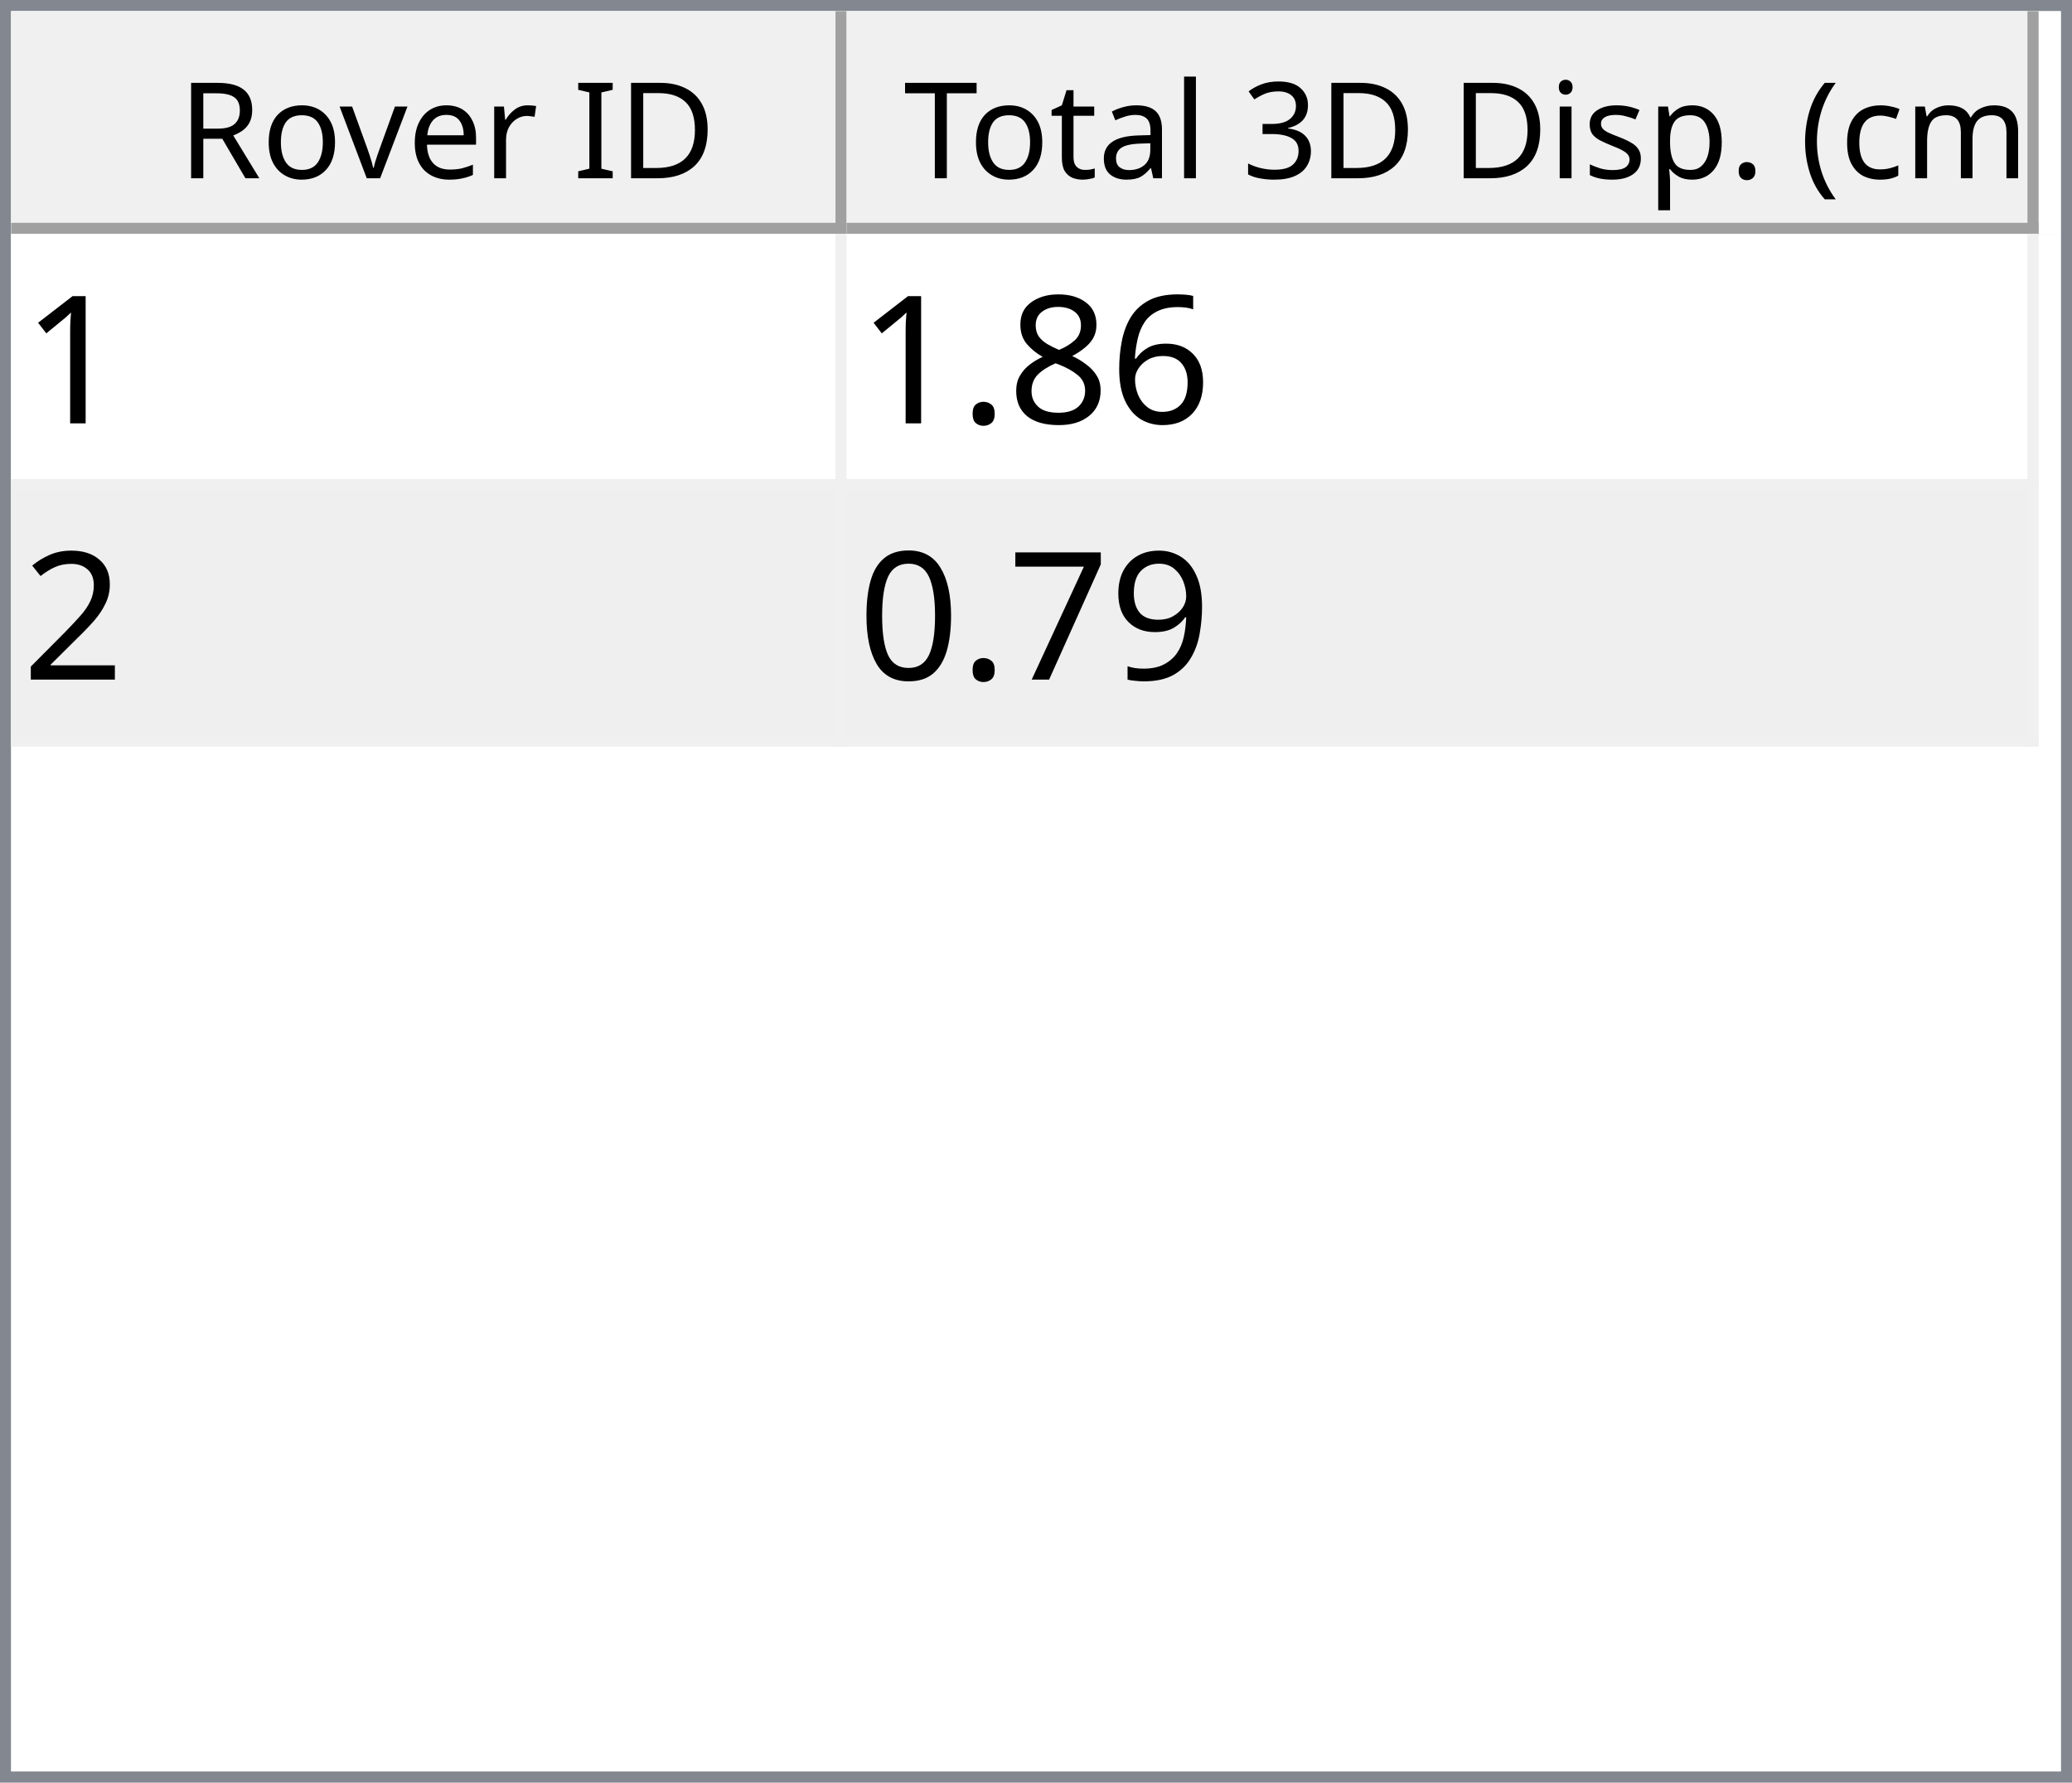
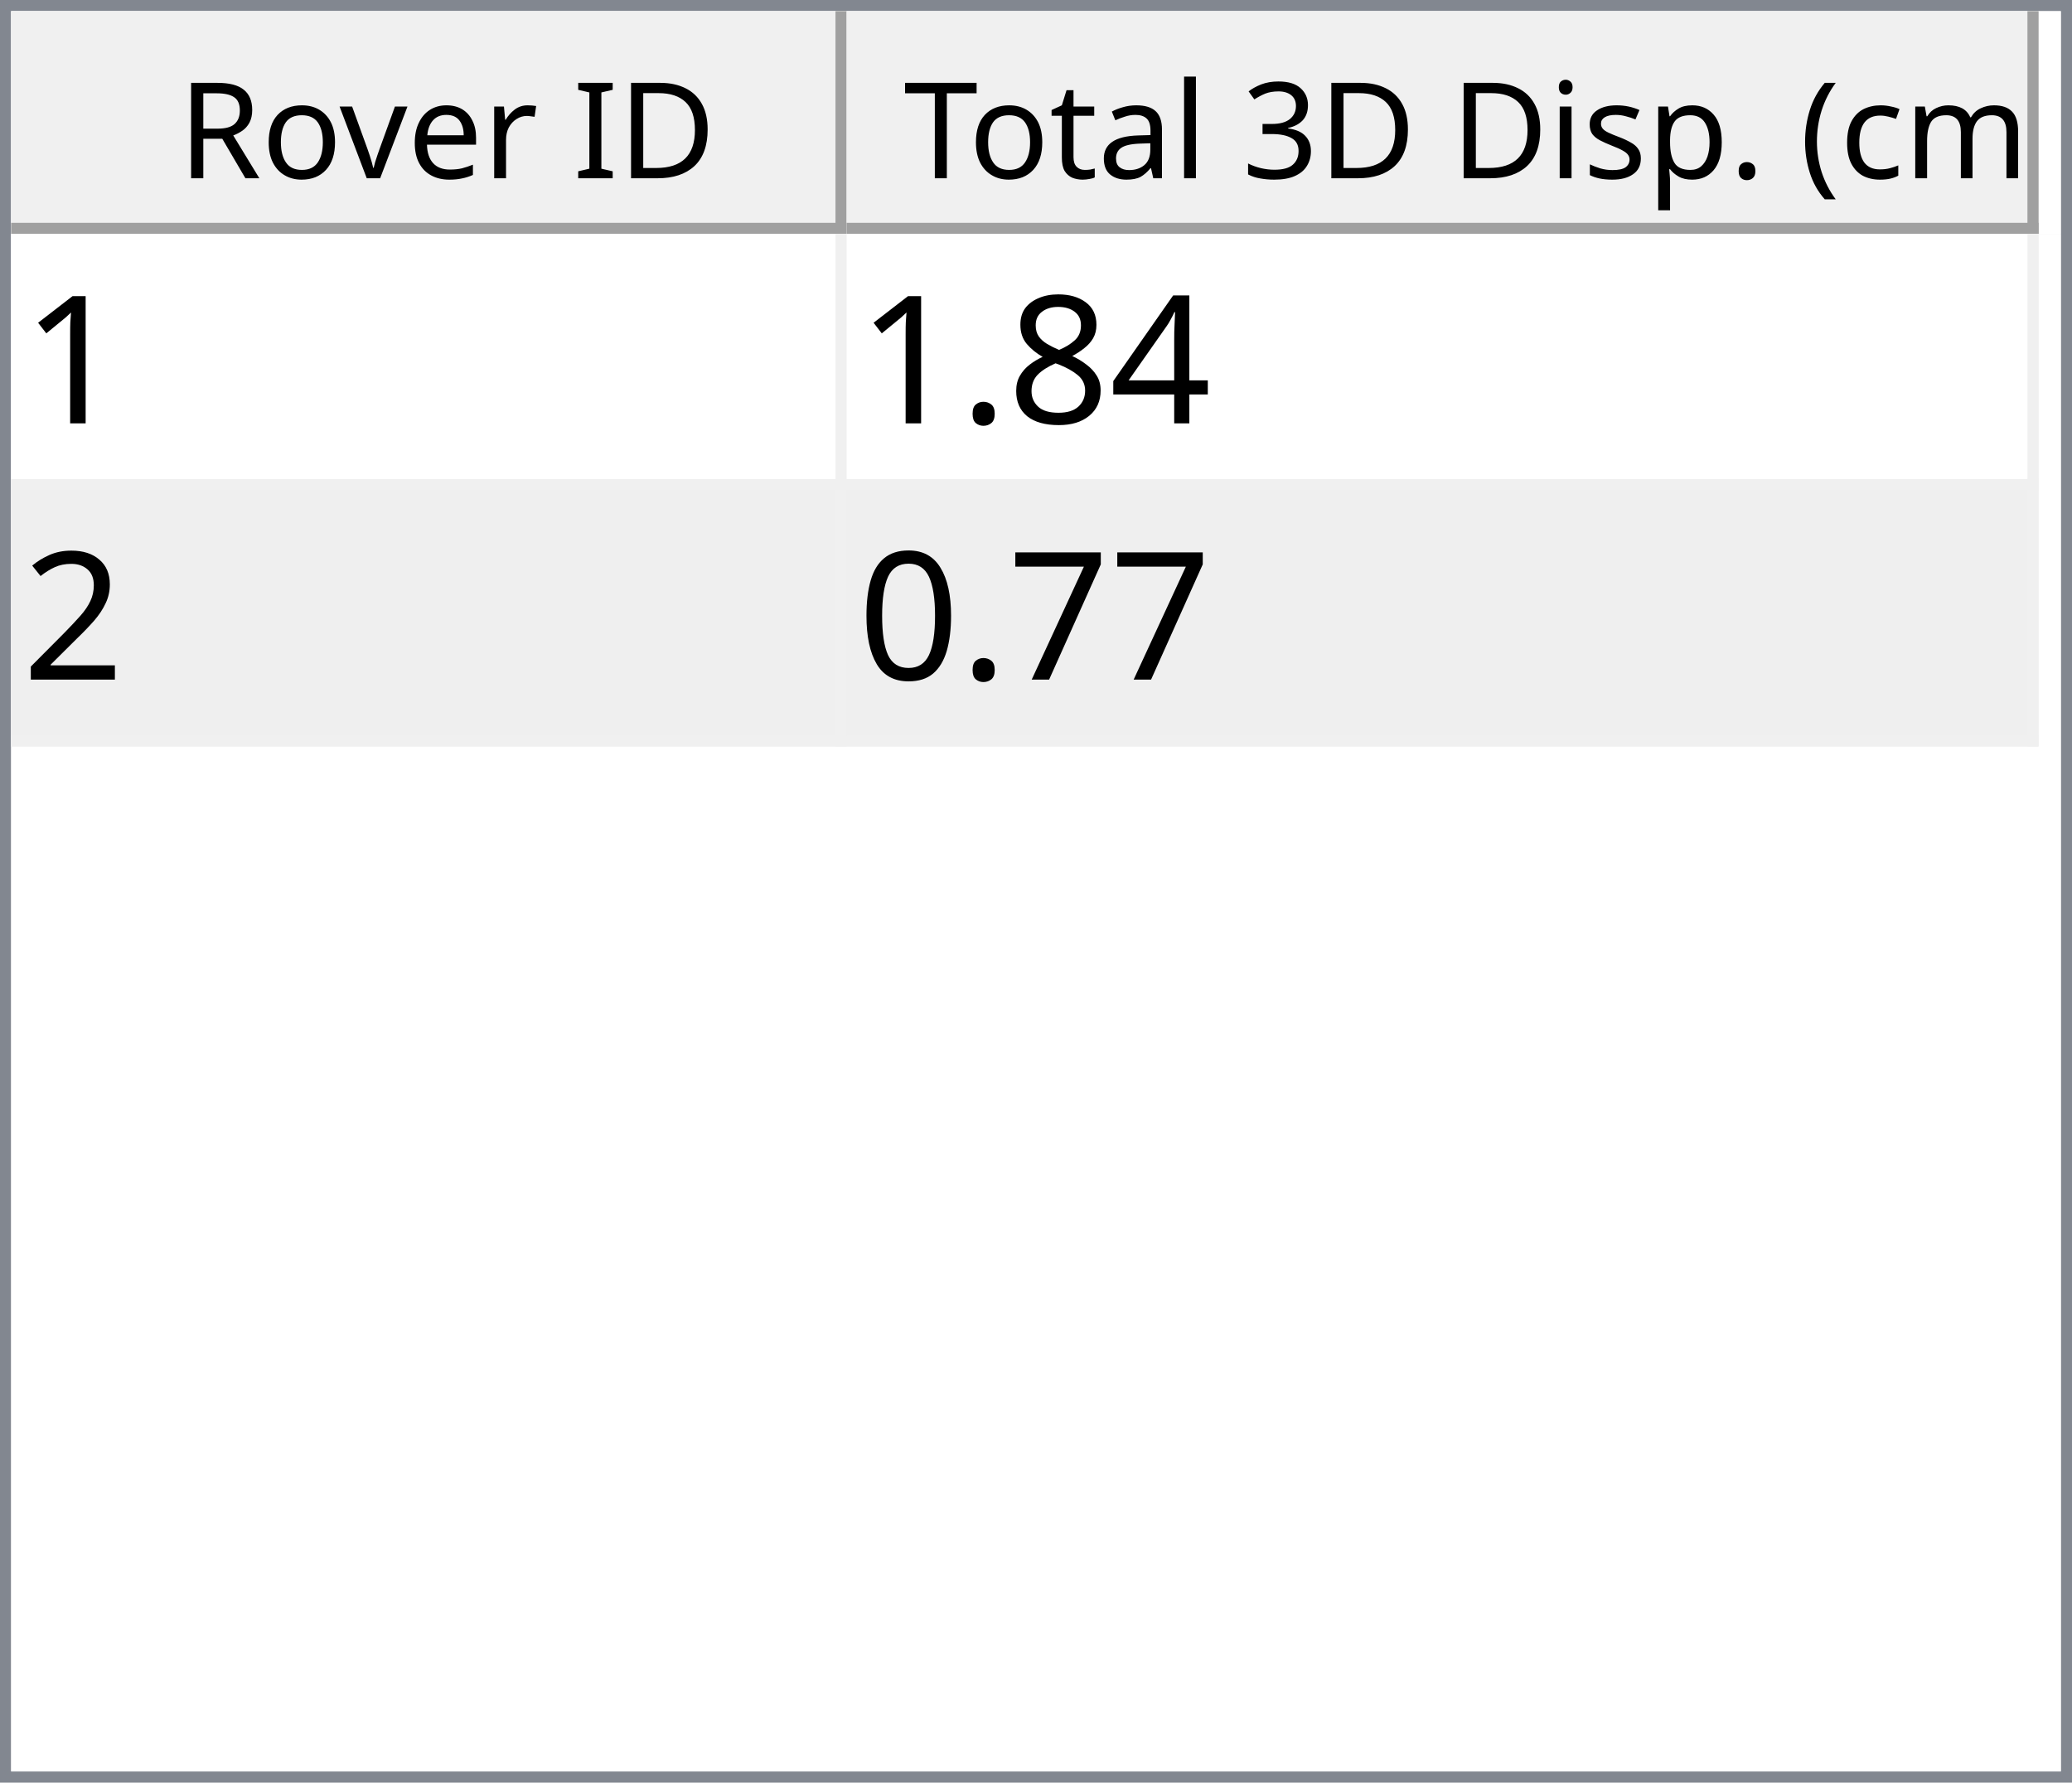
<svg xmlns="http://www.w3.org/2000/svg" style="fill-opacity:1; color-rendering:auto; color-interpolation:auto; text-rendering:auto; stroke:black; stroke-linecap:square; stroke-miterlimit:10; shape-rendering:auto; stroke-opacity:1; fill:black; stroke-dasharray:none; font-weight:normal; stroke-width:1; font-family:'Dialog'; font-style:normal; stroke-linejoin:miter; font-size:12px; stroke-dashoffset:0; image-rendering:auto;" width="186" height="160">
  <defs id="genericDefs" />
  <g>
    <defs id="defs1">
      <clipPath clipPathUnits="userSpaceOnUse" id="clipPath1">
        <path d="M0 0 L186 0 L186 160 L0 160 L0 0 Z" />
      </clipPath>
      <clipPath clipPathUnits="userSpaceOnUse" id="clipPath2">
        <path d="M0 0 L0 160 L186 160 L186 0 Z" />
      </clipPath>
      <clipPath clipPathUnits="userSpaceOnUse" id="clipPath3">
        <path d="M0 0 L0 20 L184 20 L184 0 Z" />
      </clipPath>
      <clipPath clipPathUnits="userSpaceOnUse" id="clipPath4">
        <path d="M0 0 L0 20 L75 20 L75 0 Z" />
      </clipPath>
      <clipPath clipPathUnits="userSpaceOnUse" id="clipPath5">
        <path d="M1 1 L1 19 L74 19 L74 1 Z" />
      </clipPath>
      <clipPath clipPathUnits="userSpaceOnUse" id="clipPath6">
        <path d="M0 0 L0 18 L73 18 L73 0 Z" />
      </clipPath>
      <clipPath clipPathUnits="userSpaceOnUse" id="clipPath7">
        <path d="M-0.5 -0.5 L-0.5 19.5 L74.5 19.5 L74.5 -0.5 Z" />
      </clipPath>
      <clipPath clipPathUnits="userSpaceOnUse" id="clipPath8">
        <path d="M0 0 L0 20 L107 20 L107 0 Z" />
      </clipPath>
      <clipPath clipPathUnits="userSpaceOnUse" id="clipPath9">
        <path d="M1 1 L1 19 L106 19 L106 1 Z" />
      </clipPath>
      <clipPath clipPathUnits="userSpaceOnUse" id="clipPath10">
        <path d="M0 0 L0 18 L105 18 L105 0 Z" />
      </clipPath>
      <clipPath clipPathUnits="userSpaceOnUse" id="clipPath11">
        <path d="M-0.5 -0.5 L-0.5 19.5 L106.5 19.5 L106.5 -0.5 Z" />
      </clipPath>
      <clipPath clipPathUnits="userSpaceOnUse" id="clipPath12">
        <path d="M0 0 L0 138 L184 138 L184 0 Z" />
      </clipPath>
      <clipPath clipPathUnits="userSpaceOnUse" id="clipPath13">
        <path d="M0 0 L0 46 L182 46 L182 0 Z" />
      </clipPath>
      <clipPath clipPathUnits="userSpaceOnUse" id="clipPath14">
        <path d="M-0.5 -0.5 L-0.5 45.5 L181.5 45.5 L181.5 -0.5 Z" />
      </clipPath>
      <clipPath clipPathUnits="userSpaceOnUse" id="clipPath15">
        <path d="M0 0 L0 22 L74 22 L74 0 Z" />
      </clipPath>
      <clipPath clipPathUnits="userSpaceOnUse" id="clipPath16">
        <path d="M0 0 L0 22 L106 22 L106 0 Z" />
      </clipPath>
      <font horiz-adv-x="64.551" id="font1">
        <font-face ascent="107.91" descent="25.098" units-per-em="100" style="font-style:normal; font-family:Segoe UI; font-weight:normal;" />
        <missing-glyph horiz-adv-x="64.551" d="M8.109 0 L8.109 68.266 L56.453 68.266 L56.453 0 L8.109 0 ZM15.328 7.234 L49.219 7.234 L49.219 61.031 L15.328 61.031 L15.328 7.234 Z" />
        <glyph unicode="D" horiz-adv-x="70.117" d="M9.188 0 L9.188 70.016 L28.516 70.016 Q65.531 70.016 65.531 35.891 Q65.531 19.672 55.25 9.836 Q44.969 0 27.734 0 L9.188 0 ZM17.391 62.594 L17.391 7.422 L27.828 7.422 Q41.609 7.422 49.273 14.797 Q56.938 22.172 56.938 35.688 Q56.938 62.594 28.328 62.594 L17.391 62.594 Z" />
        <glyph unicode="I" horiz-adv-x="26.611" d="M17.391 0 L9.188 0 L9.188 70.016 L17.391 70.016 L17.391 0 Z" />
        <glyph unicode=" " horiz-adv-x="27.393" d="" />
        <glyph unicode="r" horiz-adv-x="34.766" d="M34.188 41.891 Q32.078 43.5 28.125 43.5 Q23 43.5 19.555 38.672 Q16.109 33.844 16.109 25.484 L16.109 0 L8.109 0 L8.109 50 L16.109 50 L16.109 39.703 L16.312 39.703 Q18.016 44.969 21.531 47.922 Q25.047 50.875 29.391 50.875 Q32.516 50.875 34.188 50.203 L34.188 41.891 Z" />
        <glyph unicode="e" horiz-adv-x="52.295" d="M48.297 23 L12.984 23 Q13.188 14.656 17.484 10.109 Q21.781 5.562 29.297 5.562 Q37.75 5.562 44.828 11.141 L44.828 3.609 Q38.234 -1.172 27.391 -1.172 Q16.797 -1.172 10.742 5.641 Q4.688 12.453 4.688 24.812 Q4.688 36.469 11.305 43.82 Q17.922 51.172 27.734 51.172 Q37.547 51.172 42.922 44.828 Q48.297 38.484 48.297 27.203 L48.297 23 ZM40.094 29.781 Q40.047 36.719 36.75 40.578 Q33.453 44.438 27.594 44.438 Q21.922 44.438 17.969 40.383 Q14.016 36.328 13.094 29.781 L40.094 29.781 Z" />
        <glyph unicode="v" horiz-adv-x="47.9" d="M47.406 50 L27.484 0 L19.625 0 L0.688 50 L9.469 50 L22.172 13.672 Q23.578 9.672 23.922 6.688 L24.125 6.688 Q24.609 10.453 25.688 13.484 L38.969 50 L47.406 50 Z" />
        <glyph unicode="o" horiz-adv-x="58.594" d="M29 -1.172 Q17.922 -1.172 11.305 5.836 Q4.688 12.844 4.688 24.422 Q4.688 37.016 11.57 44.094 Q18.453 51.172 30.172 51.172 Q41.359 51.172 47.633 44.289 Q53.906 37.406 53.906 25.203 Q53.906 13.234 47.141 6.031 Q40.375 -1.172 29 -1.172 ZM29.594 44.438 Q21.875 44.438 17.383 39.188 Q12.891 33.938 12.891 24.703 Q12.891 15.828 17.43 10.695 Q21.969 5.562 29.594 5.562 Q37.359 5.562 41.531 10.594 Q45.703 15.625 45.703 24.906 Q45.703 34.281 41.531 39.359 Q37.359 44.438 29.594 44.438 Z" />
        <glyph unicode="R" horiz-adv-x="59.814" d="M59.375 0 L49.609 0 L37.891 19.625 Q36.281 22.359 34.766 24.289 Q33.25 26.219 31.664 27.438 Q30.078 28.656 28.25 29.219 Q26.422 29.781 24.125 29.781 L17.391 29.781 L17.391 0 L9.188 0 L9.188 70.016 L30.078 70.016 Q34.672 70.016 38.555 68.867 Q42.438 67.719 45.289 65.375 Q48.141 63.031 49.758 59.547 Q51.375 56.062 51.375 51.375 Q51.375 47.703 50.273 44.656 Q49.172 41.609 47.148 39.211 Q45.125 36.812 42.266 35.133 Q39.406 33.453 35.844 32.516 L35.844 32.328 Q37.594 31.547 38.891 30.547 Q40.188 29.547 41.359 28.18 Q42.531 26.812 43.68 25.078 Q44.828 23.344 46.234 21.047 L59.375 0 ZM17.391 62.594 L17.391 37.203 L28.516 37.203 Q31.594 37.203 34.203 38.133 Q36.812 39.062 38.719 40.797 Q40.625 42.531 41.703 45.047 Q42.781 47.562 42.781 50.688 Q42.781 56.297 39.141 59.445 Q35.5 62.594 28.609 62.594 L17.391 62.594 Z" />
        <glyph unicode=")" horiz-adv-x="30.176" d="M8.297 -15.922 L1.172 -15.922 Q16.406 2.344 16.406 26.812 Q16.406 51.469 1.078 70.016 L8.297 70.016 Q23.531 52.156 23.531 26.703 Q23.531 1.375 8.297 -15.922 Z" />
        <glyph unicode="m" horiz-adv-x="86.133" d="M79.109 0 L71.094 0 L71.094 28.719 Q71.094 37.016 68.531 40.727 Q65.969 44.438 59.906 44.438 Q54.781 44.438 51.195 39.75 Q47.609 35.062 47.609 28.516 L47.609 0 L39.594 0 L39.594 29.688 Q39.594 44.438 28.219 44.438 Q22.953 44.438 19.531 40.016 Q16.109 35.594 16.109 28.516 L16.109 0 L8.109 0 L8.109 50 L16.109 50 L16.109 42.094 L16.312 42.094 Q21.625 51.172 31.844 51.172 Q36.969 51.172 40.773 48.312 Q44.578 45.453 46 40.828 Q51.562 51.172 62.594 51.172 Q79.109 51.172 79.109 30.812 L79.109 0 Z" />
        <glyph unicode="c" horiz-adv-x="46.191" d="M42.188 2.297 Q36.422 -1.172 28.516 -1.172 Q17.828 -1.172 11.258 5.789 Q4.688 12.75 4.688 23.828 Q4.688 36.188 11.766 43.68 Q18.844 51.172 30.672 51.172 Q37.25 51.172 42.281 48.734 L42.281 40.531 Q36.719 44.438 30.375 44.438 Q22.703 44.438 17.797 38.945 Q12.891 33.453 12.891 24.516 Q12.891 15.719 17.508 10.641 Q22.125 5.562 29.891 5.562 Q36.422 5.562 42.188 9.906 L42.188 2.297 Z" />
        <glyph unicode="(" horiz-adv-x="30.176" d="M29.109 -15.922 L21.969 -15.922 Q6.844 1.375 6.844 26.703 Q6.844 52.156 21.969 70.016 L29.203 70.016 Q13.875 51.469 13.875 26.812 Q13.875 2.344 29.109 -15.922 Z" />
        <glyph unicode="." horiz-adv-x="21.68" d="M10.891 -1.078 Q8.641 -1.078 7.055 0.539 Q5.469 2.156 5.469 4.391 Q5.469 6.641 7.055 8.273 Q8.641 9.906 10.891 9.906 Q13.188 9.906 14.797 8.273 Q16.406 6.641 16.406 4.391 Q16.406 2.156 14.797 0.539 Q13.188 -1.078 10.891 -1.078 Z" />
        <glyph unicode="p" horiz-adv-x="58.789" d="M16.312 7.234 L16.109 7.234 L16.109 -23 L8.109 -23 L8.109 50 L16.109 50 L16.109 41.219 L16.312 41.219 Q22.219 51.172 33.594 51.172 Q43.266 51.172 48.688 44.461 Q54.109 37.75 54.109 26.469 Q54.109 13.922 48 6.375 Q41.891 -1.172 31.297 -1.172 Q21.578 -1.172 16.312 7.234 ZM16.109 27.391 L16.109 20.406 Q16.109 14.203 20.141 9.883 Q24.172 5.562 30.375 5.562 Q37.641 5.562 41.773 11.133 Q45.906 16.703 45.906 26.609 Q45.906 34.969 42.047 39.703 Q38.188 44.438 31.594 44.438 Q24.609 44.438 20.359 39.578 Q16.109 34.719 16.109 27.391 Z" />
        <glyph unicode="s" horiz-adv-x="42.432" d="M5.078 1.812 L5.078 10.406 Q11.625 5.562 19.484 5.562 Q30.031 5.562 30.031 12.594 Q30.031 14.594 29.125 15.992 Q28.219 17.391 26.68 18.461 Q25.141 19.531 23.07 20.383 Q21 21.234 18.609 22.172 Q15.281 23.484 12.766 24.828 Q10.25 26.172 8.57 27.859 Q6.891 29.547 6.031 31.695 Q5.172 33.844 5.172 36.719 Q5.172 40.234 6.789 42.945 Q8.406 45.656 11.086 47.484 Q13.766 49.312 17.211 50.242 Q20.656 51.172 24.312 51.172 Q30.812 51.172 35.938 48.922 L35.938 40.828 Q30.422 44.438 23.25 44.438 Q21 44.438 19.195 43.922 Q17.391 43.406 16.094 42.477 Q14.797 41.547 14.086 40.258 Q13.375 38.969 13.375 37.406 Q13.375 35.453 14.086 34.133 Q14.797 32.812 16.164 31.789 Q17.531 30.766 19.484 29.938 Q21.438 29.109 23.922 28.125 Q27.25 26.859 29.883 25.516 Q32.516 24.172 34.375 22.484 Q36.234 20.797 37.234 18.602 Q38.234 16.406 38.234 13.375 Q38.234 9.672 36.602 6.938 Q34.969 4.203 32.234 2.398 Q29.5 0.594 25.93 -0.289 Q22.359 -1.172 18.453 -1.172 Q10.75 -1.172 5.078 1.812 Z" />
        <glyph unicode="i" horiz-adv-x="24.219" d="M12.203 62.703 Q10.062 62.703 8.547 64.164 Q7.031 65.625 7.031 67.875 Q7.031 70.125 8.547 71.609 Q10.062 73.094 12.203 73.094 Q14.406 73.094 15.945 71.609 Q17.484 70.125 17.484 67.875 Q17.484 65.719 15.945 64.211 Q14.406 62.703 12.203 62.703 ZM16.109 0 L8.109 0 L8.109 50 L16.109 50 L16.109 0 Z" />
        <glyph unicode="3" horiz-adv-x="53.906" d="M46.531 19.828 Q46.531 15.094 44.75 11.211 Q42.969 7.328 39.719 4.57 Q36.469 1.812 31.93 0.297 Q27.391 -1.219 21.922 -1.219 Q11.922 -1.219 6 2.594 L6 11.188 Q13.094 5.609 22.219 5.609 Q25.875 5.609 28.828 6.539 Q31.781 7.469 33.906 9.227 Q36.031 10.984 37.18 13.477 Q38.328 15.969 38.328 19.094 Q38.328 32.812 18.797 32.812 L12.984 32.812 L12.984 39.594 L18.5 39.594 Q35.797 39.594 35.797 52.484 Q35.797 64.406 22.609 64.406 Q15.188 64.406 8.688 59.422 L8.688 67.188 Q15.375 71.188 24.609 71.188 Q29 71.188 32.57 69.969 Q36.141 68.75 38.68 66.555 Q41.219 64.359 42.609 61.281 Q44 58.203 44 54.5 Q44 40.672 30.031 36.719 L30.031 36.531 Q33.594 36.141 36.625 34.797 Q39.656 33.453 41.852 31.305 Q44.047 29.156 45.289 26.25 Q46.531 23.344 46.531 19.828 Z" />
        <glyph unicode="l" horiz-adv-x="24.219" d="M16.109 0 L8.109 0 L8.109 74.031 L16.109 74.031 L16.109 0 Z" />
        <glyph unicode="a" horiz-adv-x="50.879" d="M43.891 0 L35.891 0 L35.891 7.812 L35.688 7.812 Q30.469 -1.172 20.312 -1.172 Q12.844 -1.172 8.617 2.781 Q4.391 6.734 4.391 13.281 Q4.391 27.297 20.906 29.594 L35.891 31.688 Q35.891 44.438 25.594 44.438 Q16.547 44.438 9.281 38.281 L9.281 46.484 Q16.656 51.172 26.266 51.172 Q43.891 51.172 43.891 32.516 L43.891 0 ZM35.891 25.297 L23.828 23.641 Q18.266 22.859 15.43 20.875 Q12.594 18.891 12.594 13.875 Q12.594 10.203 15.211 7.883 Q17.828 5.562 22.172 5.562 Q28.125 5.562 32.008 9.742 Q35.891 13.922 35.891 20.312 L35.891 25.297 Z" />
        <glyph unicode="t" horiz-adv-x="33.887" d="M31.297 0.484 Q28.469 -1.078 23.828 -1.078 Q10.688 -1.078 10.688 13.578 L10.688 43.172 L2.094 43.172 L2.094 50 L10.688 50 L10.688 62.203 L18.703 64.797 L18.703 50 L31.297 50 L31.297 43.172 L18.703 43.172 L18.703 14.984 Q18.703 9.969 20.414 7.82 Q22.125 5.672 26.078 5.672 Q29.109 5.672 31.297 7.328 L31.297 0.484 Z" />
        <glyph unicode="T" horiz-adv-x="52.393" d="M50.594 62.594 L30.375 62.594 L30.375 0 L22.172 0 L22.172 62.594 L2 62.594 L2 70.016 L50.594 70.016 L50.594 62.594 Z" />
      </font>
      <font horiz-adv-x="75.0" id="font2">
        <font-face ascent="100.537" descent="21.973" units-per-em="100" style="font-style:normal; font-family:sans-serif; font-weight:normal;" />
        <missing-glyph horiz-adv-x="75.0" d="M12.5 0 L12.5 62.5 L62.5 62.5 L62.5 0 L12.5 0 ZM14.062 1.562 L60.938 1.562 L60.938 60.938 L14.062 60.938 L14.062 1.562 Z" />
        <glyph unicode="1" horiz-adv-x="55.615" d="M37.25 0 L28.469 0 L28.469 56 Q25.297 52.984 20.141 49.953 Q14.984 46.922 10.891 45.406 L10.891 53.906 Q18.266 57.375 23.781 62.305 Q29.297 67.234 31.594 71.875 L37.25 71.875 L37.25 0 Z" />
-         <glyph unicode="6" horiz-adv-x="55.615" d="M49.75 54.047 L41.016 53.375 Q39.844 58.547 37.703 60.891 Q34.125 64.656 28.906 64.656 Q24.703 64.656 21.531 62.312 Q17.391 59.281 14.992 53.469 Q12.594 47.656 12.5 36.922 Q15.672 41.75 20.266 44.094 Q24.859 46.438 29.891 46.438 Q38.672 46.438 44.852 39.969 Q51.031 33.5 51.031 23.25 Q51.031 16.5 48.125 10.719 Q45.219 4.938 40.141 1.859 Q35.062 -1.219 28.609 -1.219 Q17.625 -1.219 10.695 6.859 Q3.766 14.938 3.766 33.5 Q3.766 54.25 11.422 63.672 Q18.109 71.875 29.438 71.875 Q37.891 71.875 43.289 67.141 Q48.688 62.406 49.75 54.047 ZM13.875 23.188 Q13.875 18.656 15.797 14.508 Q17.719 10.359 21.188 8.18 Q24.656 6 28.469 6 Q34.031 6 38.039 10.492 Q42.047 14.984 42.047 22.703 Q42.047 30.125 38.086 34.398 Q34.125 38.672 28.125 38.672 Q22.172 38.672 18.023 34.398 Q13.875 30.125 13.875 23.188 Z" />
+         <glyph unicode="4" horiz-adv-x="55.615" d="M32.328 0 L32.328 17.141 L1.266 17.141 L1.266 25.203 L33.938 71.578 L41.109 71.578 L41.109 25.203 L50.781 25.203 L50.781 17.141 L41.109 17.141 L41.109 0 L32.328 0 ZM32.328 25.203 L32.328 57.469 L9.906 25.203 L32.328 25.203 Z" />
        <glyph unicode="8" horiz-adv-x="55.615" d="M17.672 38.812 Q12.203 40.828 9.57 44.539 Q6.938 48.25 6.938 53.422 Q6.938 61.234 12.555 66.555 Q18.172 71.875 27.484 71.875 Q36.859 71.875 42.578 66.43 Q48.297 60.984 48.297 53.172 Q48.297 48.188 45.68 44.508 Q43.062 40.828 37.75 38.812 Q44.344 36.672 47.781 31.883 Q51.219 27.094 51.219 20.453 Q51.219 11.281 44.727 5.031 Q38.234 -1.219 27.641 -1.219 Q17.047 -1.219 10.547 5.055 Q4.047 11.328 4.047 20.703 Q4.047 27.688 7.594 32.398 Q11.141 37.109 17.672 38.812 ZM15.922 53.719 Q15.922 48.641 19.195 45.414 Q22.469 42.188 27.688 42.188 Q32.766 42.188 36.016 45.383 Q39.266 48.578 39.266 53.219 Q39.266 58.062 35.914 61.359 Q32.562 64.656 27.594 64.656 Q22.562 64.656 19.242 61.43 Q15.922 58.203 15.922 53.719 ZM13.094 20.656 Q13.094 16.891 14.875 13.375 Q16.656 9.859 20.172 7.93 Q23.688 6 27.734 6 Q34.031 6 38.133 10.055 Q42.234 14.109 42.234 20.359 Q42.234 26.703 38.016 30.859 Q33.797 35.016 27.438 35.016 Q21.234 35.016 17.164 30.914 Q13.094 26.812 13.094 20.656 Z" />
        <glyph unicode="." horiz-adv-x="27.783" d="M9.078 0 L9.078 10.016 L19.094 10.016 L19.094 0 L9.078 0 Z" />
        <glyph unicode="2" horiz-adv-x="55.615" d="M50.344 8.453 L50.344 0 L3.031 0 Q2.938 3.172 4.047 6.109 Q5.859 10.938 9.836 15.625 Q13.812 20.312 21.344 26.469 Q33.016 36.031 37.117 41.625 Q41.219 47.219 41.219 52.203 Q41.219 57.422 37.477 61.008 Q33.734 64.594 27.734 64.594 Q21.391 64.594 17.578 60.789 Q13.766 56.984 13.719 50.25 L4.688 51.172 Q5.609 61.281 11.664 66.578 Q17.719 71.875 27.938 71.875 Q38.234 71.875 44.242 66.164 Q50.25 60.453 50.25 52 Q50.25 47.703 48.492 43.555 Q46.734 39.406 42.656 34.812 Q38.578 30.219 29.109 22.219 Q21.188 15.578 18.945 13.211 Q16.703 10.844 15.234 8.453 L50.344 8.453 Z" />
-         <glyph unicode="9" horiz-adv-x="55.615" d="M5.469 16.547 L13.922 17.328 Q14.984 11.375 18.016 8.688 Q21.047 6 25.781 6 Q29.828 6 32.883 7.859 Q35.938 9.719 37.891 12.82 Q39.844 15.922 41.164 21.195 Q42.484 26.469 42.484 31.938 Q42.484 32.516 42.438 33.688 Q39.797 29.5 35.234 26.883 Q30.672 24.266 25.344 24.266 Q16.453 24.266 10.305 30.711 Q4.156 37.156 4.156 47.703 Q4.156 58.594 10.578 65.234 Q17 71.875 26.656 71.875 Q33.641 71.875 39.43 68.117 Q45.219 64.359 48.219 57.398 Q51.219 50.438 51.219 37.25 Q51.219 23.531 48.242 15.406 Q45.266 7.281 39.383 3.031 Q33.5 -1.219 25.594 -1.219 Q17.188 -1.219 11.867 3.445 Q6.547 8.109 5.469 16.547 ZM41.453 48.141 Q41.453 55.719 37.43 60.156 Q33.406 64.594 27.734 64.594 Q21.875 64.594 17.531 59.812 Q13.188 55.031 13.188 47.406 Q13.188 40.578 17.312 36.305 Q21.438 32.031 27.484 32.031 Q33.594 32.031 37.523 36.305 Q41.453 40.578 41.453 48.141 Z" />
        <glyph unicode="7" horiz-adv-x="55.615" d="M4.734 62.203 L4.734 70.656 L51.078 70.656 L51.078 63.812 Q44.234 56.547 37.523 44.484 Q30.812 32.422 27.156 19.672 Q24.516 10.688 23.781 0 L14.75 0 Q14.891 8.453 18.062 20.414 Q21.234 32.375 27.172 43.484 Q33.109 54.594 39.797 62.203 L4.734 62.203 Z" />
        <glyph unicode="0" horiz-adv-x="55.615" d="M4.156 35.297 Q4.156 48 6.766 55.742 Q9.375 63.484 14.523 67.68 Q19.672 71.875 27.484 71.875 Q33.25 71.875 37.594 69.555 Q41.938 67.234 44.773 62.867 Q47.609 58.5 49.219 52.227 Q50.828 45.953 50.828 35.297 Q50.828 22.703 48.242 14.969 Q45.656 7.234 40.508 3.008 Q35.359 -1.219 27.484 -1.219 Q17.141 -1.219 11.234 6.203 Q4.156 15.141 4.156 35.297 ZM13.188 35.297 Q13.188 17.672 17.312 11.836 Q21.438 6 27.484 6 Q33.547 6 37.672 11.859 Q41.797 17.719 41.797 35.297 Q41.797 52.984 37.672 58.789 Q33.547 64.594 27.391 64.594 Q21.344 64.594 17.719 59.469 Q13.188 52.938 13.188 35.297 Z" />
      </font>
    </defs>
    <g style="fill:white; stroke:white;">
      <rect x="0" y="0" width="186" style="clip-path:url(#clipPath1); stroke:none;" height="160" />
    </g>
    <g style="fill:white; text-rendering:optimizeSpeed; color-rendering:optimizeSpeed; image-rendering:optimizeSpeed; shape-rendering:crispEdges; stroke:white; color-interpolation:sRGB;">
      <rect x="0" width="186" height="160" y="0" style="stroke:none;" />
      <path style="stroke:none;" d="M0 160 L186 160 L186 0 L0 0 Z" />
    </g>
    <g style="fill:rgb(240,240,240); font-family:'Segoe UI'; stroke:rgb(240,240,240);">
      <rect x="0" y="0" width="186" style="clip-path:url(#clipPath2); stroke:none;" height="160" />
    </g>
    <g style="fill:rgb(130,135,144); font-family:'Segoe UI'; stroke:rgb(130,135,144);">
      <path d="M0 0 L186 0 L186 160 L0 160 L0 0 ZM1 1 L185 1 L185 159 L1 159 L1 1 Z" style="fill-rule:evenodd; clip-path:url(#clipPath2); stroke:none;" />
    </g>
    <g style="fill:white; font-family:'Segoe UI'; stroke:white;" transform="translate(1,1)">
      <rect x="0" y="0" width="184" style="clip-path:url(#clipPath3); stroke:none;" height="20" />
    </g>
    <g style="fill:rgb(240,240,240); font-family:'Segoe UI'; stroke:rgb(240,240,240);" transform="translate(1,1)">
      <rect x="0" y="0" width="75" style="clip-path:url(#clipPath4); stroke:none;" height="20" />
    </g>
    <g style="font-family:'Segoe UI';" transform="translate(2,2)">
      <text x="14" xml:space="preserve" y="14" style="clip-path:url(#clipPath6); stroke:none;">Rover ID</text>
    </g>
    <g style="fill:rgb(160,160,160); font-family:'Segoe UI'; stroke:rgb(160,160,160); stroke-linejoin:bevel;" transform="translate(1.5,1.5)">
      <line x1="74" x2="74" y1="0" style="fill:none; clip-path:url(#clipPath7);" y2="19" />
    </g>
    <g style="fill:rgb(160,160,160); font-family:'Segoe UI'; stroke:rgb(160,160,160); stroke-linejoin:bevel;" transform="matrix(1,0,0,1,1,1) translate(0.5,0.5)">
      <line x1="0" x2="74" y1="19" style="fill:none; clip-path:url(#clipPath7);" y2="19" />
    </g>
    <g style="fill:rgb(240,240,240); font-family:'Segoe UI'; stroke:rgb(240,240,240);" transform="translate(76,1)">
      <rect x="0" y="0" width="107" style="clip-path:url(#clipPath8); stroke:none;" height="20" />
    </g>
    <g style="font-family:'Segoe UI';" transform="translate(77,2)">
      <text x="1" xml:space="preserve" y="14" style="clip-path:url(#clipPath10); stroke:none;"> Total 3D Disp. (cm)</text>
    </g>
    <g style="fill:rgb(160,160,160); font-family:'Segoe UI'; stroke:rgb(160,160,160); stroke-linejoin:bevel;" transform="translate(76.5,1.5)">
      <line x1="106" x2="106" y1="0" style="fill:none; clip-path:url(#clipPath11);" y2="19" />
    </g>
    <g style="fill:rgb(160,160,160); font-family:'Segoe UI'; stroke:rgb(160,160,160); stroke-linejoin:bevel;" transform="matrix(1,0,0,1,76,1) translate(0.5,0.5)">
      <line x1="0" x2="106" y1="19" style="fill:none; clip-path:url(#clipPath11);" y2="19" />
    </g>
    <g style="fill:white; font-family:'Segoe UI'; stroke:white;" transform="translate(1,21)">
      <rect x="0" y="0" width="184" style="clip-path:url(#clipPath12); stroke:none;" height="138" />
    </g>
    <g style="fill:rgb(240,240,240); font-size:16px; font-family:sans-serif; stroke:rgb(240,240,240);" transform="translate(1,21)">
      <rect x="0" y="0" width="182" style="clip-path:url(#clipPath13); stroke:none;" height="46" />
      <line transform="translate(0.5,0.5)" x1="0" x2="181" y1="22" style="clip-path:url(#clipPath14); fill:none; stroke-linejoin:bevel;" y2="22" />
    </g>
    <g transform="matrix(1,0,0,1,1,21) translate(0.5,0.5)" style="fill:rgb(240,240,240); font-size:16px; font-family:sans-serif; stroke:rgb(240,240,240); stroke-linejoin:bevel;">
      <line x1="0" x2="181" y1="45" style="fill:none; clip-path:url(#clipPath14);" y2="45" />
    </g>
    <g transform="matrix(1,0,0,1,1,21) translate(0.5,0.5)" style="fill:rgb(240,240,240); font-size:16px; font-family:sans-serif; stroke:rgb(240,240,240); stroke-linejoin:bevel;">
      <line x1="74" x2="74" y1="0" style="fill:none; clip-path:url(#clipPath14);" y2="45" />
    </g>
    <g transform="matrix(1,0,0,1,1,21) translate(0.5,0.5)" style="fill:rgb(240,240,240); font-size:16px; font-family:sans-serif; stroke:rgb(240,240,240); stroke-linejoin:bevel;">
      <line x1="181" x2="181" y1="0" style="fill:none; clip-path:url(#clipPath14);" y2="45" />
    </g>
    <g style="fill:white; font-size:16px; font-family:sans-serif; stroke:white;" transform="matrix(1,0,0,1,1,21)">
      <rect x="0" y="0" width="74" style="clip-path:url(#clipPath15); stroke:none;" height="22" />
      <text x="1" y="17" style="fill:black; clip-path:url(#clipPath15); stroke:none;" xml:space="preserve">1</text>
    </g>
    <g style="fill:white; font-size:16px; font-family:sans-serif; stroke:white;" transform="matrix(1,0,0,1,1,21) translate(75,0)">
      <rect x="0" y="0" width="106" style="clip-path:url(#clipPath16); stroke:none;" height="22" />
-       <text x="1" y="17" style="fill:black; clip-path:url(#clipPath16); stroke:none;" xml:space="preserve">1.86</text>
+       <text x="1" y="17" style="fill:black; clip-path:url(#clipPath16); stroke:none;" xml:space="preserve">1.84</text>
    </g>
    <g style="fill:rgb(239,239,239); font-size:16px; font-family:sans-serif; stroke:rgb(239,239,239);" transform="matrix(1,0,0,1,1,21) translate(0,23)">
      <rect x="0" y="0" width="74" style="clip-path:url(#clipPath15); stroke:none;" height="22" />
      <text x="1" y="17" style="fill:black; clip-path:url(#clipPath15); stroke:none;" xml:space="preserve">2</text>
    </g>
    <g style="fill:rgb(239,239,239); font-size:16px; font-family:sans-serif; stroke:rgb(239,239,239);" transform="matrix(1,0,0,1,1,21) translate(75,23)">
      <rect x="0" y="0" width="106" style="clip-path:url(#clipPath16); stroke:none;" height="22" />
-       <text x="1" y="17" style="fill:black; clip-path:url(#clipPath16); stroke:none;" xml:space="preserve">0.79</text>
+       <text x="1" y="17" style="fill:black; clip-path:url(#clipPath16); stroke:none;" xml:space="preserve">0.77</text>
    </g>
  </g>
</svg>
